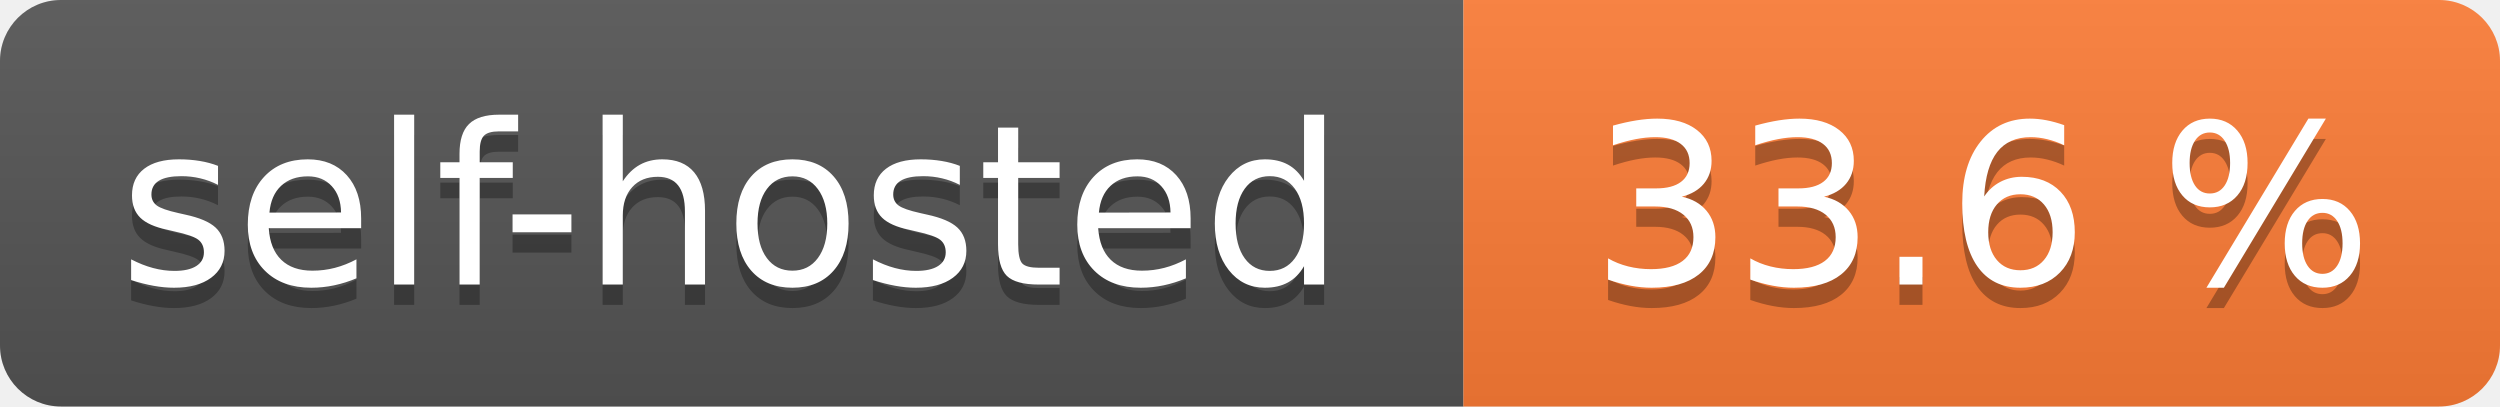
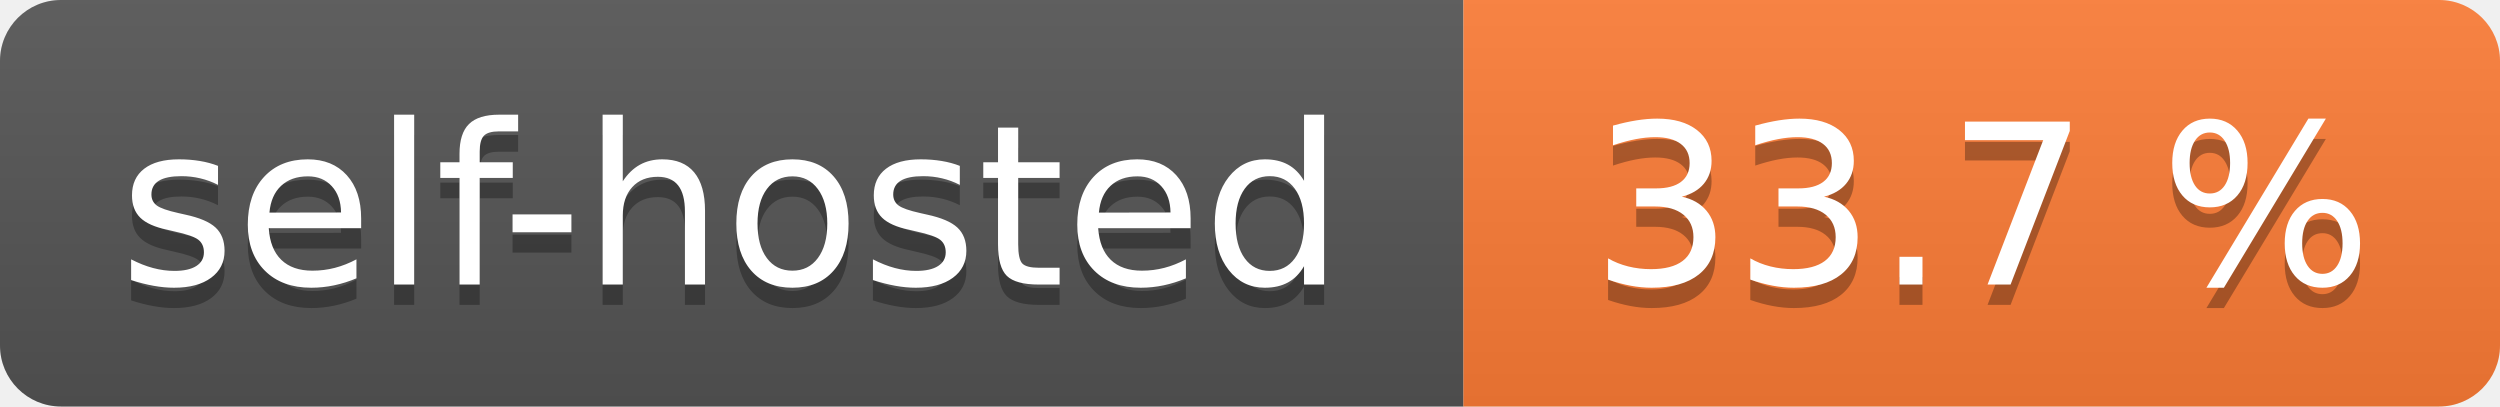
- <svg xmlns="http://www.w3.org/2000/svg" width="123" height="20" role="img" aria-label="self-hosted: 33.6 %">
+ <svg xmlns="http://www.w3.org/2000/svg" width="123" height="20" role="img" aria-label="self-hosted: 33.7 %">
  <linearGradient id="s" x2="0" y2="100%">
    <stop offset="0" stop-color="#bbb" stop-opacity=".1" />
    <stop offset="1" stop-opacity=".1" />
  </linearGradient>
  <clipPath id="r">
    <rect width="123" height="20" rx="3" fill="#fff" />
  </clipPath>
  <g clip-path="url(#r)">
    <rect width="72" height="20" fill="#555" />
    <rect x="72" width="51" height="20" fill="#fe7d37" />
    <rect width="123" height="20" fill="url(#s)" />
  </g>
  <g fill="#fff" text-anchor="middle" font-family="Verdana,Geneva,DejaVu Sans,sans-serif" text-rendering="geometricPrecision" font-size="110">
    <text aria-hidden="true" x="360.0" transform="scale(.1)" textLength="620" y="150" fill="#010101" fill-opacity=".3">self-hosted</text>
    <text x="360.0" transform="scale(.1)" textLength="620" y="140" fill="#fff">self-hosted</text>
-     <text aria-hidden="true" x="975.0" transform="scale(.1)" textLength="410" y="150" fill="#010101" fill-opacity=".3">33.6 %</text>
-     <text x="975.0" transform="scale(.1)" textLength="410" y="140" fill="#fff">33.6 %</text>
+     <text aria-hidden="true" x="975.0" transform="scale(.1)" textLength="410" y="150" fill="#010101" fill-opacity=".3">33.7 %</text>
+     <text x="975.0" transform="scale(.1)" textLength="410" y="140" fill="#fff">33.7 %</text>
  </g>
</svg>
